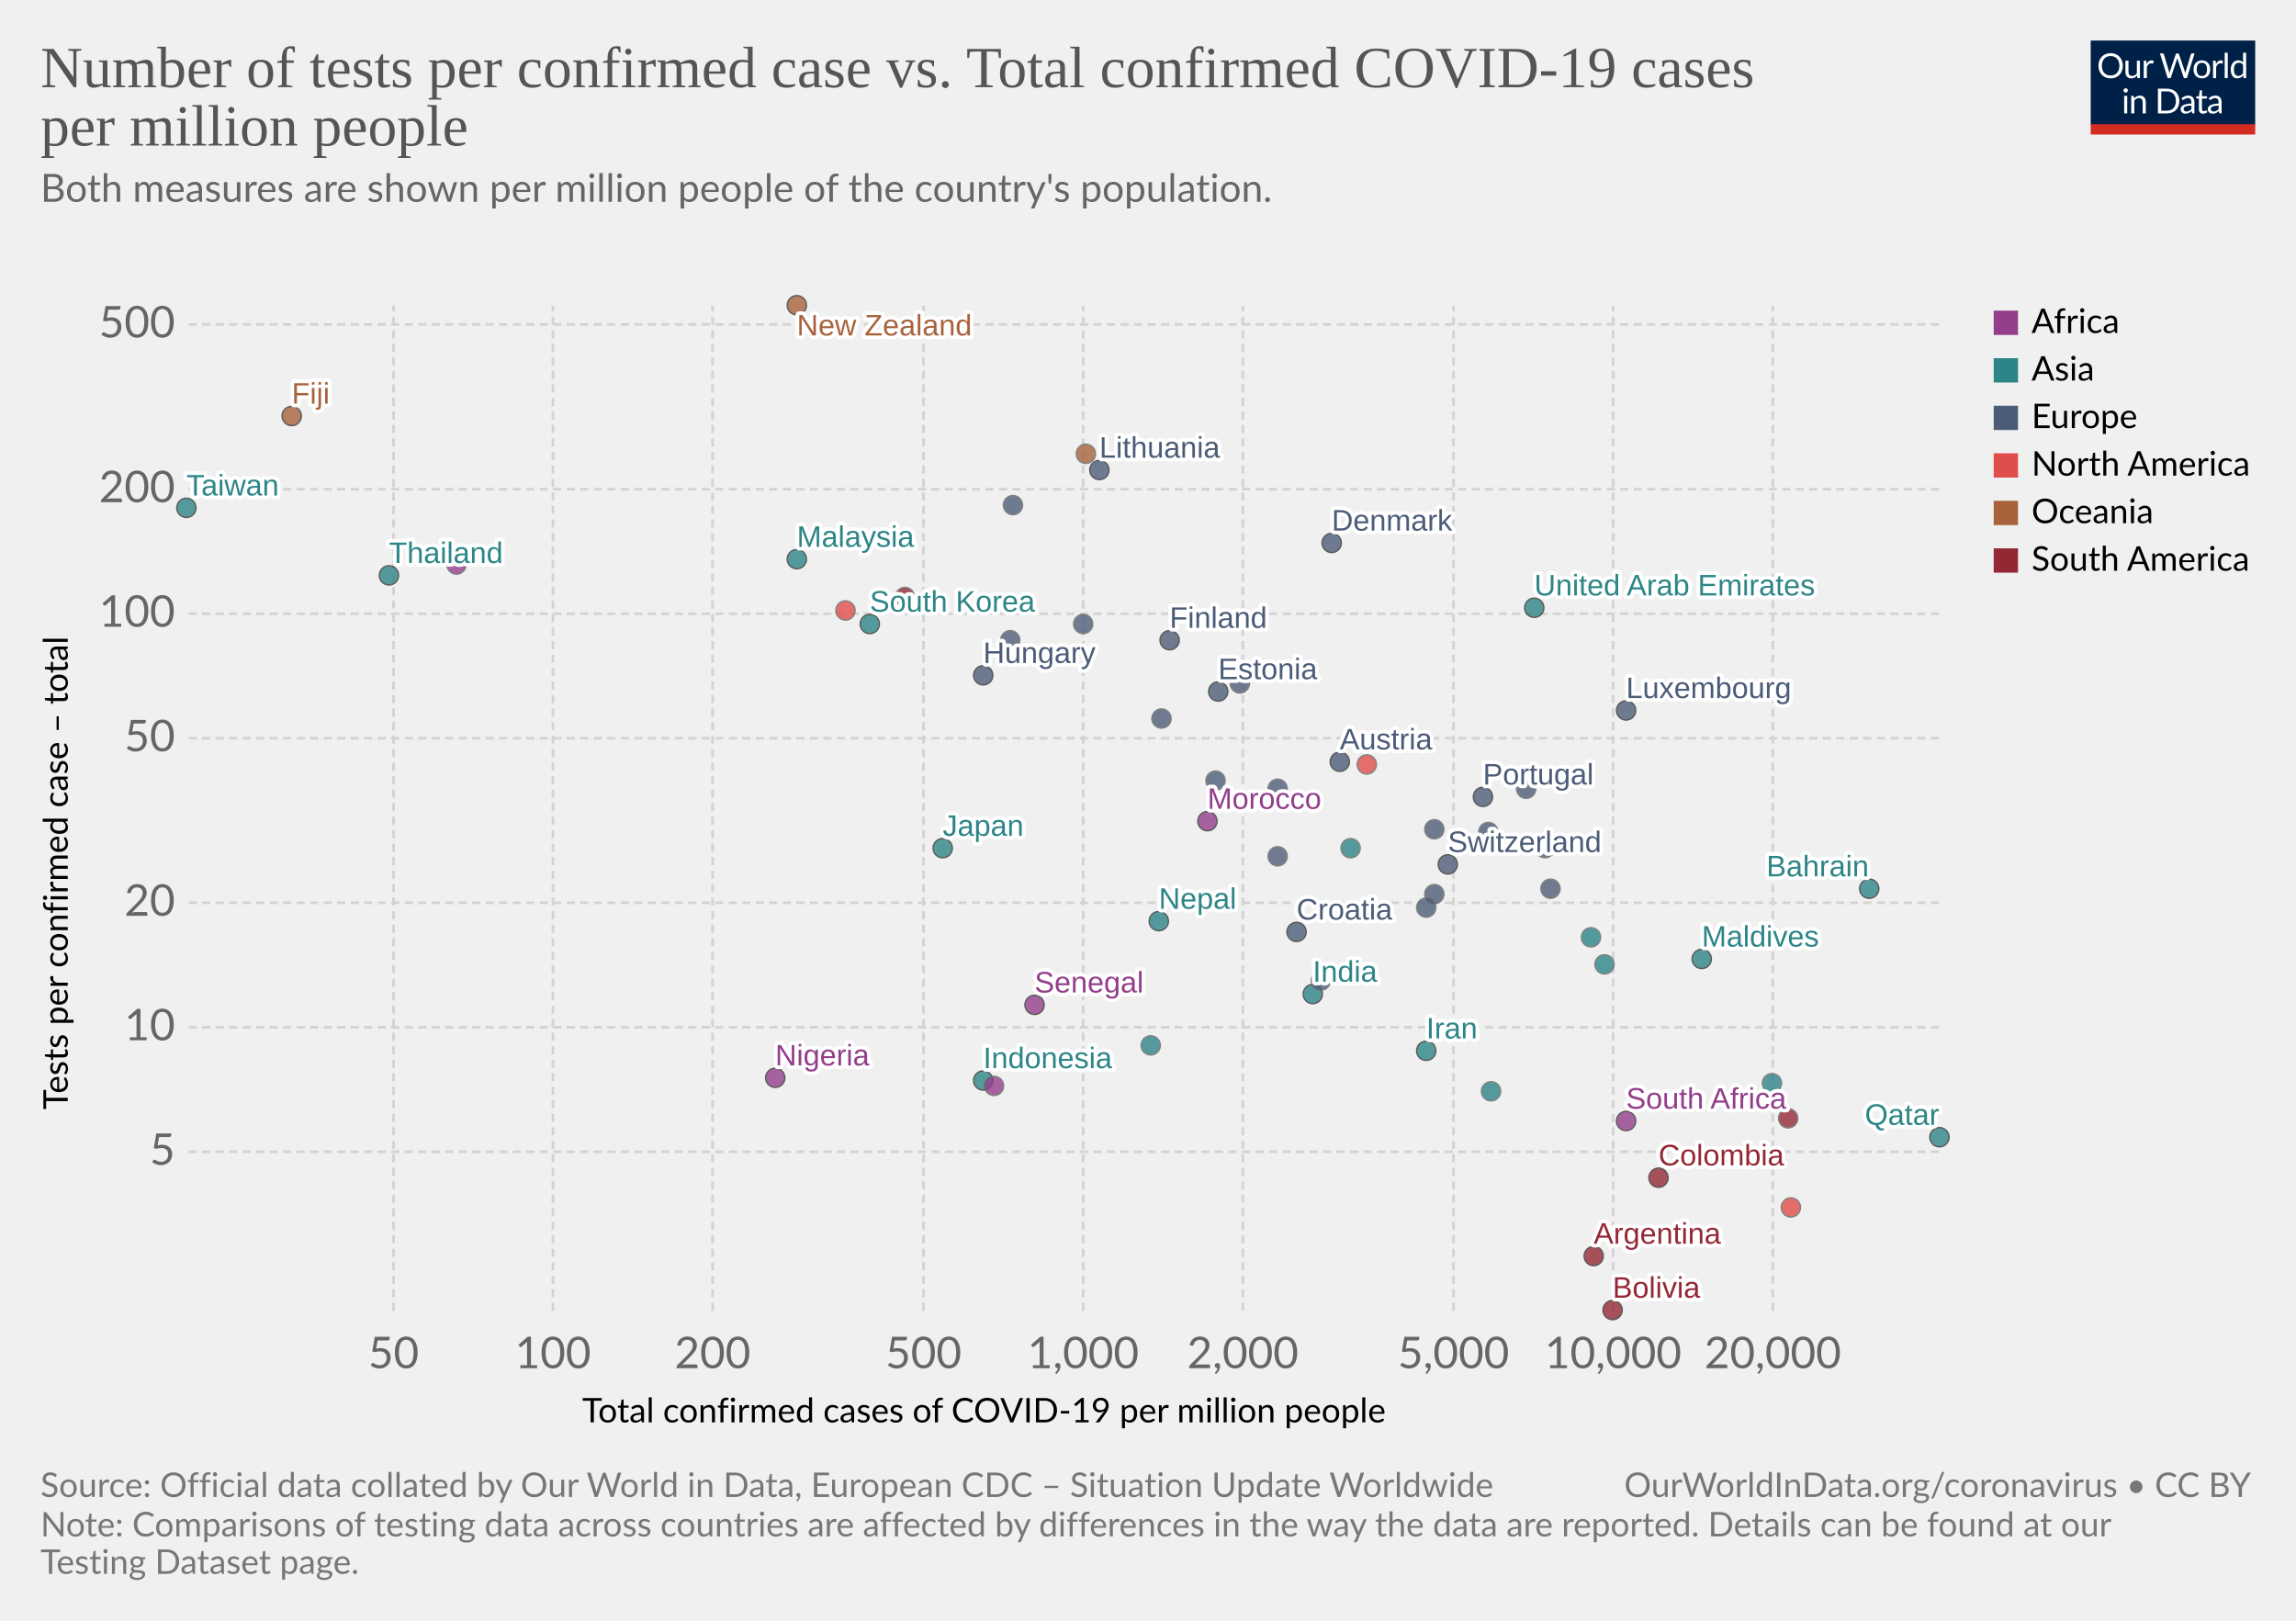
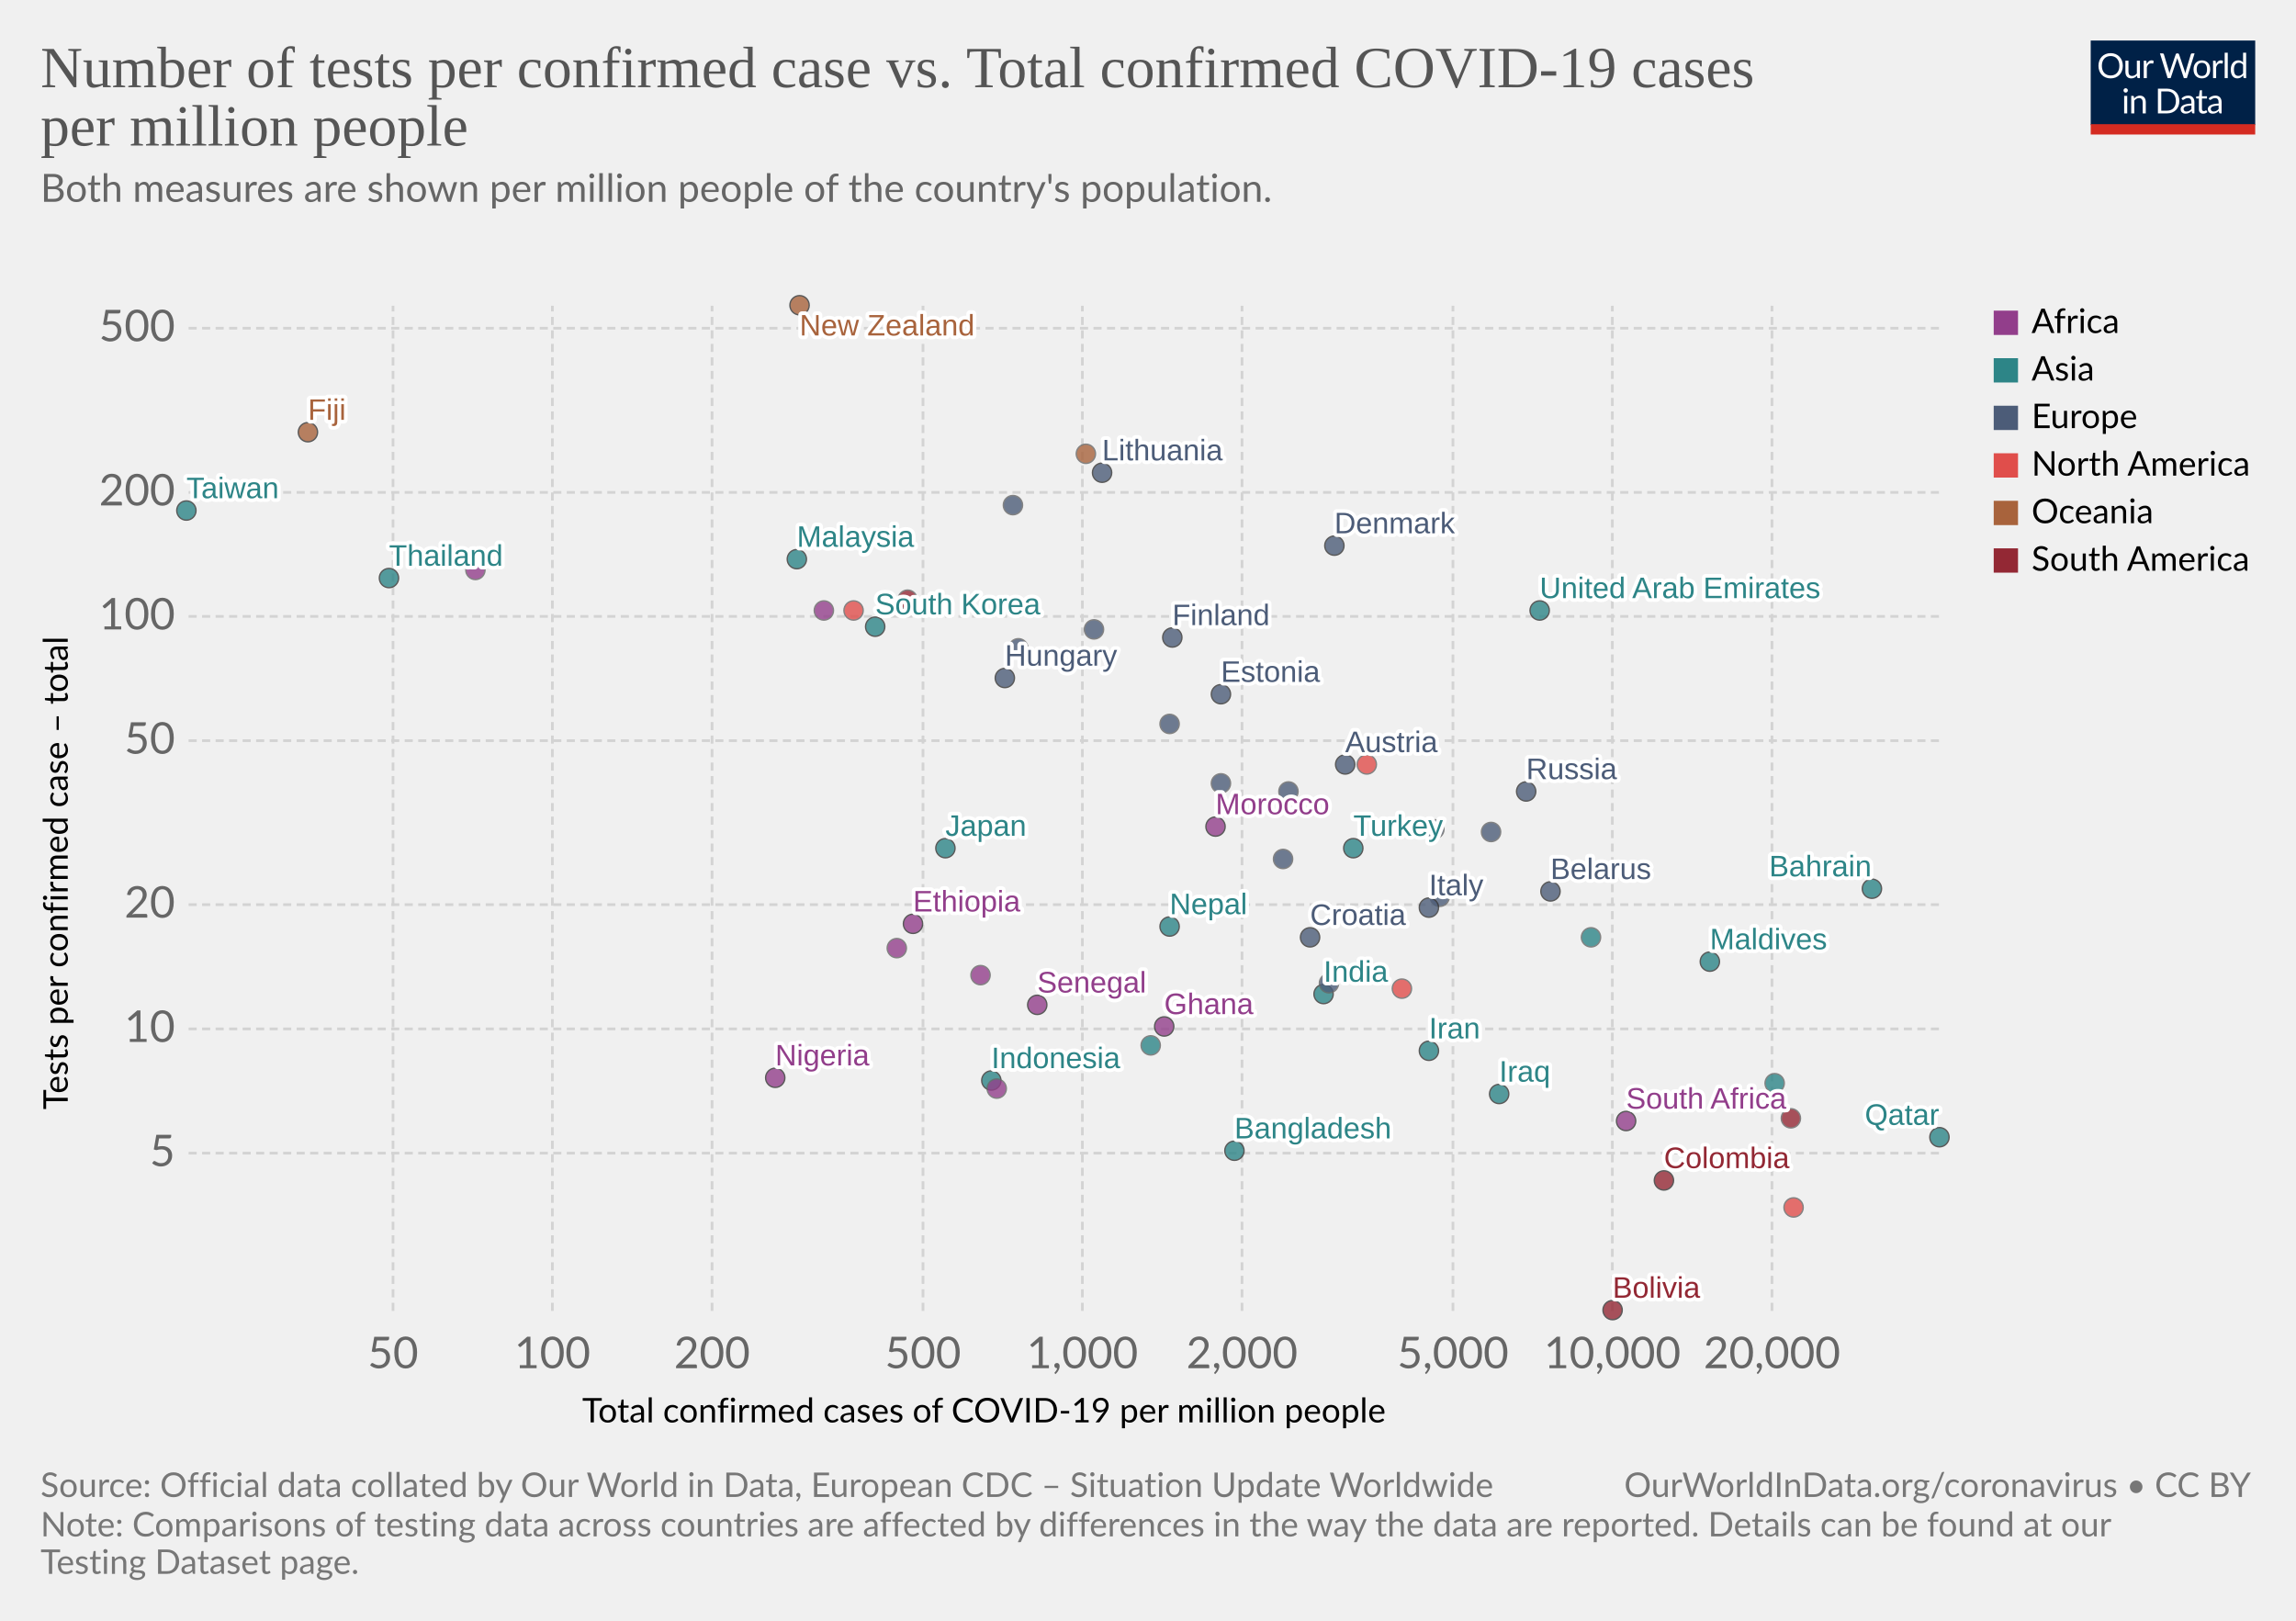
<svg xmlns="http://www.w3.org/2000/svg" version="1.1" style="background-color:#fff;-webkit-font-smoothing:antialiased" width="850" height="600" viewBox="0 0 850 600" font-family="Lato,'Helvetica Neue',Helvetica,Arial,sans-serif" font-size="18" text-rendering="optimizeLegibility">
  <g class="HeaderView">
    <g transform="matrix(.29 0 0 .29 774 15)">
      <svg width="210" height="120" viewBox="0 0 210 120" fill="none">
        <g clip-path="url(#clip0)">
          <path d="M0 0h210v107.89H0V0z" fill="#002147" />
          <path d="M40.98 32.25c0 2.36-.38 4.53-1.12 6.51a14.26 14.26 0 01-8.1 8.4c-1.9.78-4.02 1.17-6.34 1.17a16.6 16.6 0 01-6.33-1.17 14.31 14.31 0 01-8.08-8.4 18.29 18.29 0 01-1.12-6.51c0-2.36.38-4.53 1.12-6.5a14.32 14.32 0 018.07-8.44c1.92-.8 4.03-1.19 6.34-1.19 2.32 0 4.43.4 6.34 1.19 1.92.8 3.56 1.9 4.93 3.34a14.87 14.87 0 013.17 5.1 18.1 18.1 0 011.12 6.5zm-4.38 0c0-1.94-.26-3.68-.8-5.22a10.91 10.91 0 00-2.24-3.89 9.68 9.68 0 00-3.52-2.46 11.95 11.95 0 00-4.62-.86c-1.68 0-3.21.28-4.6.86a9.88 9.88 0 00-3.54 2.46 10.91 10.91 0 00-2.24 3.9c-.53 1.53-.8 3.27-.8 5.2 0 1.94.27 3.68.8 5.22a11.17 11.17 0 002.24 3.9 10.01 10.01 0 003.55 2.44c1.38.56 2.9.83 4.6.83 1.7 0 3.24-.27 4.61-.83a9.8 9.8 0 003.52-2.44 11.17 11.17 0 002.25-3.9c.53-1.54.8-3.28.8-5.21zm26.22-6.54V48H60.5c-.56 0-.9-.27-1.05-.81l-.31-2.4a12.45 12.45 0 01-3.26 2.6c-1.2.64-2.58.96-4.13.96-1.22 0-2.3-.2-3.24-.6a6.52 6.52 0 01-2.33-1.7 7.37 7.37 0 01-1.43-2.67c-.3-1.04-.46-2.2-.46-3.45V25.7h3.91v14.22c0 1.68.38 2.99 1.15 3.91.77.93 1.96 1.39 3.54 1.39 1.16 0 2.24-.27 3.23-.82a10.42 10.42 0 002.8-2.28V25.7h3.91zm8.61 4.47a9.94 9.94 0 012.6-3.56 5.64 5.64 0 013.76-1.3c.47 0 .92.05 1.34.15.44.1.83.27 1.17.49l-.3 2.92c-.09.37-.3.55-.66.55-.2 0-.5-.04-.9-.13a6.21 6.21 0 00-3.24.18c-.54.2-1.03.5-1.47.92-.42.4-.81.9-1.17 1.5-.33.58-.64 1.26-.92 2.02V48H67.7V25.71h2.25c.42 0 .72.08.88.25.16.16.27.44.33.83l.26 3.39zm61.16-13.7L122.75 48h-3.82l-7.99-24.05a21.95 21.95 0 01-.42-1.58 38.36 38.36 0 01-.44 1.58L102.05 48h-3.83L88.4 16.47h3.54c.38 0 .7.1.95.29.26.2.43.43.5.73l6.52 21.9c.1.4.2.83.28 1.28.1.46.2.94.29 1.46l.3-1.46c.12-.47.25-.9.38-1.27l7.41-21.91c.1-.25.26-.48.51-.69.27-.22.58-.33.95-.33h1.23c.38 0 .69.1.92.29.24.2.41.43.53.73l7.4 21.9a28.4 28.4 0 01.68 2.62 29.52 29.52 0 01.52-2.61l6.54-21.91c.07-.27.23-.5.48-.7.27-.21.58-.32.95-.32h3.32zm9.35 8.88c1.63 0 3.1.27 4.4.82a9.43 9.43 0 015.46 5.94c.5 1.4.74 2.98.74 4.73 0 1.76-.25 3.34-.74 4.75a9.43 9.43 0 01-5.46 5.92c-1.3.52-2.77.79-4.4.79-1.64 0-3.12-.27-4.44-.8a9.42 9.42 0 01-3.35-2.3c-.92-1-1.63-2.2-2.13-3.61-.49-1.41-.73-3-.73-4.75s.24-3.33.73-4.73c.5-1.43 1.2-2.64 2.13-3.63a9.4 9.4 0 013.35-2.31c1.32-.55 2.8-.82 4.44-.82zm0 19.89c2.2 0 3.84-.73 4.93-2.2 1.08-1.48 1.63-3.54 1.63-6.18 0-2.66-.55-4.72-1.63-6.2-1.09-1.49-2.73-2.23-4.93-2.23-1.12 0-2.09.2-2.93.57a5.7 5.7 0 00-2.06 1.65 7.5 7.5 0 00-1.24 2.67c-.26 1.04-.4 2.22-.4 3.54 0 2.64.55 4.7 1.64 6.18 1.1 1.47 2.76 2.2 4.99 2.2zm17.97-15.07a9.94 9.94 0 012.6-3.56 5.64 5.64 0 013.76-1.3c.47 0 .91.05 1.34.15.44.1.83.27 1.16.49l-.28 2.92c-.09.37-.31.55-.66.55-.2 0-.5-.04-.9-.13a6.2 6.2 0 00-3.24.18c-.54.2-1.03.5-1.47.92-.43.4-.82.9-1.17 1.5a13.1 13.1 0 00-.92 2.02V48h-3.94V25.71h2.24c.43 0 .72.08.88.25.17.16.28.44.33.83l.27 3.39zm15.04-14.59V48h-3.92V15.6h3.92zm19.55 15.43a6.22 6.22 0 00-2.38-2.05 6.7 6.7 0 00-2.86-.6c-2.07 0-3.66.75-4.77 2.23-1.12 1.48-1.68 3.6-1.68 6.33 0 1.46.13 2.7.38 3.74a7.29 7.29 0 001.1 2.56 4.35 4.35 0 001.78 1.45c.7.3 1.5.46 2.4.46 1.29 0 2.41-.3 3.36-.88a9.6 9.6 0 002.67-2.49V31.02zm3.91-15.43V48h-2.33c-.56 0-.9-.27-1.06-.81l-.35-2.71a12.13 12.13 0 01-3.25 2.77 8.28 8.28 0 01-4.23 1.06 7.31 7.31 0 01-6.14-2.9c-.73-.96-1.3-2.15-1.69-3.57a18.35 18.35 0 01.07-9.48 11.29 11.29 0 011.89-3.7 8.7 8.7 0 017.06-3.34 7.96 7.96 0 016.12 2.62V15.59h3.91zM46.61 70.71V93H42.7V70.71h3.91zm.84-7c0 .39-.08.75-.24 1.09a2.81 2.81 0 01-1.52 1.47 2.67 2.67 0 01-2.16 0 2.9 2.9 0 01-1.45-1.47 2.67 2.67 0 010-2.16c.15-.35.35-.65.6-.9.25-.27.53-.47.85-.62a2.67 2.67 0 012.16 0c.35.15.65.35.9.62.27.25.47.55.62.9.16.34.24.7.24 1.08zm7.97 10.24c.49-.54 1-1.04 1.54-1.48a9.85 9.85 0 013.66-1.84 8.96 8.96 0 015.43.35c.94.4 1.72.97 2.33 1.71a7.36 7.36 0 011.43 2.67c.32 1.04.49 2.19.49 3.45V93h-3.94V78.81c0-1.69-.4-3-1.17-3.92-.76-.93-1.93-1.4-3.5-1.4a6.6 6.6 0 00-3.25.83c-1 .56-1.92 1.31-2.77 2.27V93h-3.94V70.71h2.35c.56 0 .9.28 1.04.82l.3 2.42zm57.7 3.3c0 2.36-.37 4.5-1.11 6.44a14.3 14.3 0 01-3.17 4.98 14.1 14.1 0 01-4.93 3.2c-1.9.76-4.02 1.13-6.33 1.13H85.8V61.47h11.77c2.31 0 4.42.39 6.33 1.15a13.8 13.8 0 018.1 8.18 17.75 17.75 0 011.12 6.45zm-4.37 0c0-1.94-.26-3.67-.8-5.2a10.94 10.94 0 00-2.23-3.87 9.57 9.57 0 00-3.53-2.42 12.23 12.23 0 00-4.61-.83h-7.5v24.62h7.5c1.7 0 3.24-.28 4.61-.84a9.7 9.7 0 003.53-2.4 10.94 10.94 0 002.24-3.87c.53-1.53.8-3.26.8-5.2zm19.8 5.72c-1.8.06-3.34.2-4.62.44-1.26.22-2.3.51-3.1.88-.8.36-1.37.8-1.74 1.3-.35.5-.53 1.05-.53 1.67 0 .58.1 1.1.3 1.52a3 3 0 00.76 1.05c.34.27.73.46 1.17.6.45.11.94.17 1.45.17a7.28 7.28 0 003.5-.81 11.95 11.95 0 002.82-2.2v-4.62zm-12.65-9.11a12.73 12.73 0 013.98-2.66c1.43-.59 3-.88 4.73-.88 1.25 0 2.36.2 3.33.61a6.81 6.81 0 013.94 4.38c.33 1.04.5 2.19.5 3.43V93h-1.74a1.8 1.8 0 01-.88-.18c-.2-.13-.36-.38-.48-.74l-.44-2.12c-.59.55-1.16 1.03-1.72 1.46a9.48 9.48 0 01-3.74 1.7c-.69.15-1.46.23-2.3.23-.87 0-1.69-.12-2.45-.35a5.34 5.34 0 01-3.34-2.93 6.64 6.64 0 01-.49-2.64c0-.88.25-1.72.73-2.53a6.33 6.33 0 012.35-2.17c1.09-.63 2.5-1.15 4.25-1.54 1.75-.41 3.89-.65 6.42-.7v-1.75c0-1.73-.37-3.03-1.12-3.91-.75-.9-1.84-1.34-3.28-1.34-.97 0-1.78.12-2.44.37-.64.23-1.2.5-1.7.81l-1.23.82c-.33.23-.67.35-1 .35-.27 0-.5-.07-.69-.2a2.1 2.1 0 01-.48-.53l-.7-1.25zm27.67 19.5c-1.76 0-3.12-.5-4.07-1.48-.94-.98-1.41-2.4-1.41-4.25V74h-2.68a.9.9 0 01-.6-.2c-.16-.14-.24-.36-.24-.66v-1.56l3.65-.46.9-6.89a.9.9 0 01.29-.52.88.88 0 01.62-.22H142v7.67h6.44V74H142v13.38c0 .94.22 1.63.68 2.09.45.45 1.04.68 1.76.68a3.21 3.21 0 001.85-.53l.55-.35c.16-.12.3-.18.41-.18.2 0 .4.13.55.38l1.15 1.87a7.45 7.45 0 01-2.44 1.5c-.96.35-1.94.52-2.95.52zm19.68-10.4c-1.8.07-3.34.21-4.62.45-1.26.22-2.3.51-3.1.88-.8.36-1.37.8-1.74 1.3-.35.5-.53 1.05-.53 1.67 0 .58.1 1.1.3 1.52.18.42.44.77.76 1.05.34.27.73.46 1.17.6.45.11.94.17 1.45.17a7.3 7.3 0 003.5-.81 12.04 12.04 0 002.82-2.2v-4.62zm-12.65-9.1a12.72 12.72 0 013.99-2.66c1.42-.59 3-.88 4.72-.88 1.25 0 2.36.2 3.33.61a6.81 6.81 0 013.94 4.38c.33 1.04.5 2.19.5 3.43V93h-1.74a1.8 1.8 0 01-.88-.18c-.2-.13-.36-.38-.48-.74l-.44-2.12c-.59.55-1.16 1.03-1.72 1.46a9.48 9.48 0 01-3.74 1.7c-.69.15-1.46.23-2.3.23-.87 0-1.69-.12-2.45-.35a5.33 5.33 0 01-3.34-2.93 6.62 6.62 0 01-.49-2.64c0-.88.25-1.72.73-2.53a6.33 6.33 0 012.35-2.17c1.09-.63 2.5-1.15 4.25-1.54a31.2 31.2 0 016.42-.7v-1.75c0-1.73-.37-3.03-1.12-3.91-.75-.9-1.84-1.34-3.28-1.34-.97 0-1.78.12-2.44.37-.64.23-1.2.5-1.7.81-.46.3-.87.57-1.22.82-.34.23-.68.35-1.02.35-.26 0-.49-.07-.68-.2a1.88 1.88 0 01-.48-.53l-.7-1.25z" fill="#fff" />
          <path fill="#D42B21" d="M0 106.79h210V120H0z" />
        </g>
        <defs>
          <clipPath id="clip0">
            <path fill="#fff" d="M0 0h210v120H0z" />
          </clipPath>
        </defs>
      </svg>
    </g>
    <a href="https://ourworldindata.org/grapher/number-of-tests-per-confirmed-case-vs-total-confirmed-cases-of-covid-19-per-million-people?year=latest" target="_blank" font-family="&quot;Playfair Display&quot;,Georgia,&quot;Times New Roman&quot;,serif">
      <text font-size="21.6" x="15" y="32.3" fill="#555">
        <tspan x="15" y="32.28">Number of tests per confirmed case vs. Total confirmed COVID-19 cases</tspan>
        <tspan x="15" y="53.88">per million people</tspan>
      </text>
    </a>
    <text font-size="14.4" x="15" y="74.7" fill="#666">
      <tspan x="15" y="74.72">Both measures are shown per million people of the country's population.</tspan>
      <tspan x="15" y="92" />
    </text>
  </g>
  <g class="ScatterPlot">
    <g class="DualAxisView">
      <g class="HorizontalAxis">
        <text font-size="12.6" x="215.5" y="526.6">
          <tspan x="215.53" y="526.58">Total confirmed cases of COVID-19 per million people</tspan>
        </text>
-         <text x="145.7" y="506.5" fill="#666" text-anchor="middle" font-size="16.2">50</text>
-         <text x="204.7" y="506.5" fill="#666" text-anchor="middle" font-size="16.2">100</text>
-         <text x="263.8" y="506.5" fill="#666" text-anchor="middle" font-size="16.2">200</text>
-         <text x="341.9" y="506.5" fill="#666" text-anchor="middle" font-size="16.2">500</text>
-         <text x="401" y="506.5" fill="#666" text-anchor="middle" font-size="16.2">1,000</text>
-         <text x="460.1" y="506.5" fill="#666" text-anchor="middle" font-size="16.2">2,000</text>
-         <text x="538.1" y="506.5" fill="#666" text-anchor="middle" font-size="16.2">5,000</text>
-         <text x="597.2" y="506.5" fill="#666" text-anchor="middle" font-size="16.2">10,000</text>
-         <text x="656.3" y="506.5" fill="#666" text-anchor="middle" font-size="16.2">20,000</text>
+         <text x="145.5" y="506.5" fill="#666" text-anchor="middle" font-size="16.2">50</text>
+         <text x="204.5" y="506.5" fill="#666" text-anchor="middle" font-size="16.2">100</text>
+         <text x="263.6" y="506.5" fill="#666" text-anchor="middle" font-size="16.2">200</text>
+         <text x="341.7" y="506.5" fill="#666" text-anchor="middle" font-size="16.2">500</text>
+         <text x="400.7" y="506.5" fill="#666" text-anchor="middle" font-size="16.2">1,000</text>
+         <text x="459.8" y="506.5" fill="#666" text-anchor="middle" font-size="16.2">2,000</text>
+         <text x="537.9" y="506.5" fill="#666" text-anchor="middle" font-size="16.2">5,000</text>
+         <text x="596.9" y="506.5" fill="#666" text-anchor="middle" font-size="16.2">10,000</text>
+         <text x="656" y="506.5" fill="#666" text-anchor="middle" font-size="16.2">20,000</text>
      </g>
      <g class="VerticalAxis">
        <text font-size="12.6" x="-410.7" y="25.1" transform="rotate(-90)">
          <tspan x="-410.74" y="25.08">Tests per confirmed case – total</tspan>
        </text>
-         <text x="64.82" y="426.4" fill="#666" dominant-baseline="middle" text-anchor="end" font-size="16.2">5</text>
-         <text x="64.82" y="380.3" fill="#666" dominant-baseline="middle" text-anchor="end" font-size="16.2">10</text>
-         <text x="64.82" y="334.2" fill="#666" dominant-baseline="middle" text-anchor="end" font-size="16.2">20</text>
-         <text x="64.82" y="273.3" fill="#666" dominant-baseline="middle" text-anchor="end" font-size="16.2">50</text>
-         <text x="64.82" y="227.2" fill="#666" dominant-baseline="middle" text-anchor="end" font-size="16.2">100</text>
-         <text x="64.82" y="181.1" fill="#666" dominant-baseline="middle" text-anchor="end" font-size="16.2">200</text>
-         <text x="64.82" y="120.1" fill="#666" dominant-baseline="middle" text-anchor="end" font-size="16.2">500</text>
+         <text x="64.82" y="426.9" fill="#666" dominant-baseline="middle" text-anchor="end" font-size="16.2">5</text>
+         <text x="64.82" y="380.9" fill="#666" dominant-baseline="middle" text-anchor="end" font-size="16.2">10</text>
+         <text x="64.82" y="334.9" fill="#666" dominant-baseline="middle" text-anchor="end" font-size="16.2">20</text>
+         <text x="64.82" y="274.2" fill="#666" dominant-baseline="middle" text-anchor="end" font-size="16.2">50</text>
+         <text x="64.82" y="228.2" fill="#666" dominant-baseline="middle" text-anchor="end" font-size="16.2">100</text>
+         <text x="64.82" y="182.3" fill="#666" dominant-baseline="middle" text-anchor="end" font-size="16.2">200</text>
+         <text x="64.82" y="121.5" fill="#666" dominant-baseline="middle" text-anchor="end" font-size="16.2">500</text>
      </g>
      <g class="AxisGridLines horizontalLines" stroke="#d3d3d3" stroke-dasharray="3,2">
-         <path d="M69.82 426.4h648.27M69.82 380.3h648.27M69.82 334.2h648.27M69.82 273.3h648.27M69.82 227.2h648.27M69.82 181.1h648.27M69.82 120.1h648.27" />
+         <path d="M69.82 426.9h648.27M69.82 380.9h648.27M69.82 334.9h648.27M69.82 274.2h648.27M69.82 228.2h648.27M69.82 182.3h648.27M69.82 121.5h648.27" />
      </g>
      <g class="AxisGridLines verticalLines" stroke="#d3d3d3" stroke-dasharray="3,2">
-         <path d="M145.7 485.3V113.2M204.7 485.3V113.2M263.8 485.3V113.2M341.9 485.3V113.2M401 485.3V113.2M460.1 485.3V113.2M538.1 485.3V113.2M597.2 485.3V113.2M656.3 485.3V113.2" />
+         <path d="M145.5 485.3V113.2M204.5 485.3V113.2M263.6 485.3V113.2M341.7 485.3V113.2M400.7 485.3V113.2M459.8 485.3V113.2M537.9 485.3V113.2M596.9 485.3V113.2M656 485.3V113.2" />
      </g>
    </g>
    <g class="PointsWithLabels clickable" clip-path="url(#a)" font-family="Arial, sans-serif">
      <path fill="rgba(255,255,255,0)" d="M69.82 113.2H718.1v372.1H69.82z" />
      <defs>
        <clipPath id="a">
          <path d="M59.82 103.2H728.1v392.1H59.82z" />
        </clipPath>
      </defs>
      <g class="key-South-Korea_0">
-         <circle cx="322" cy="231" r="3.57" fill="#2D8587" opacity=".8" stroke="#333" stroke-width=".5" />
+         <circle cx="324" cy="232" r="3.57" fill="#2D8587" opacity=".8" stroke="#333" stroke-width=".5" />
      </g>
      <g class="key-Taiwan_0">
-         <circle cx="69" cy="188" r="3.57" fill="#2D8587" opacity=".8" stroke="#333" stroke-width=".5" />
+         <circle cx="69" cy="189" r="3.57" fill="#2D8587" opacity=".8" stroke="#333" stroke-width=".5" />
      </g>
      <g class="key-Nepal_0">
-         <circle cx="429" cy="341" r="3.57" fill="#2D8587" opacity=".8" stroke="#333" stroke-width=".5" />
+         <circle cx="433" cy="343" r="3.57" fill="#2D8587" opacity=".8" stroke="#333" stroke-width=".5" />
      </g>
      <g class="key-United-Arab-Emirates_0">
-         <circle cx="568" cy="225" r="3.57" fill="#2D8587" opacity=".8" stroke="#333" stroke-width=".5" />
+         <circle cx="570" cy="226" r="3.57" fill="#2D8587" opacity=".8" stroke="#333" stroke-width=".5" />
      </g>
      <g class="key-Finland_0">
-         <circle cx="433" cy="237" r="3.57" fill="#4C5C78" opacity=".8" stroke="#333" stroke-width=".5" />
+         <circle cx="434" cy="236" r="3.57" fill="#4C5C78" opacity=".8" stroke="#333" stroke-width=".5" />
      </g>
      <g class="key-Malaysia_0">
        <circle cx="295" cy="207" r="3.57" fill="#2D8587" opacity=".8" stroke="#333" stroke-width=".5" />
      </g>
      <g class="key-Japan_0">
-         <circle cx="349" cy="314" r="3.57" fill="#2D8587" opacity=".8" stroke="#333" stroke-width=".5" />
-       </g>
-       <g class="key-Switzerland_0">
-         <circle cx="536" cy="320" r="3.57" fill="#4C5C78" opacity=".8" stroke="#333" stroke-width=".5" />
+         <circle cx="350" cy="314" r="3.57" fill="#2D8587" opacity=".8" stroke="#333" stroke-width=".5" />
      </g>
      <g class="key-Austria_0">
-         <circle cx="496" cy="282" r="3.57" fill="#4C5C78" opacity=".8" stroke="#333" stroke-width=".5" />
+         <circle cx="498" cy="283" r="3.57" fill="#4C5C78" opacity=".8" stroke="#333" stroke-width=".5" />
      </g>
      <g class="key-Denmark_0">
-         <circle cx="493" cy="201" r="3.57" fill="#4C5C78" opacity=".8" stroke="#333" stroke-width=".5" />
-       </g>
-       <g class="key-Norway_0">
-         <circle cx="459" cy="253" r="3.57" fill="#4C5C78" opacity=".8" stroke="#666" stroke-width=".5" />
+         <circle cx="494" cy="202" r="3.57" fill="#4C5C78" opacity=".8" stroke="#333" stroke-width=".5" />
      </g>
      <g class="key-Estonia_0">
-         <circle cx="451" cy="256" r="3.57" fill="#4C5C78" opacity=".8" stroke="#333" stroke-width=".5" />
+         <circle cx="452" cy="257" r="3.57" fill="#4C5C78" opacity=".8" stroke="#333" stroke-width=".5" />
      </g>
      <g class="key-Lithuania_0">
-         <circle cx="407" cy="174" r="3.57" fill="#4C5C78" opacity=".8" stroke="#333" stroke-width=".5" />
-       </g>
-       <g class="key-Belgium_0">
-         <circle cx="572" cy="314" r="3.57" fill="#4C5C78" opacity=".8" stroke="#666" stroke-width=".5" />
+         <circle cx="408" cy="175" r="3.57" fill="#4C5C78" opacity=".8" stroke="#333" stroke-width=".5" />
      </g>
      <g class="key-Czech-Republic_0">
-         <circle cx="473" cy="292" r="3.57" fill="#4C5C78" opacity=".8" stroke="#666" stroke-width=".5" />
-       </g>
-       <g class="key-Luxembourg_0">
-         <circle cx="602" cy="263" r="3.57" fill="#4C5C78" opacity=".8" stroke="#333" stroke-width=".5" />
+         <circle cx="477" cy="293" r="3.57" fill="#4C5C78" opacity=".8" stroke="#666" stroke-width=".5" />
      </g>
      <g class="key-Morocco_0">
-         <circle cx="447" cy="304" r="3.57" fill="#923E8B" opacity=".8" stroke="#333" stroke-width=".5" />
-       </g>
-       <g class="key-Portugal_0">
-         <circle cx="549" cy="295" r="3.57" fill="#4C5C78" opacity=".8" stroke="#333" stroke-width=".5" />
+         <circle cx="450" cy="306" r="3.57" fill="#923E8B" opacity=".8" stroke="#333" stroke-width=".5" />
      </g>
      <g class="key-Croatia_0">
-         <circle cx="480" cy="345" r="3.57" fill="#4C5C78" opacity=".8" stroke="#333" stroke-width=".5" />
+         <circle cx="485" cy="347" r="3.57" fill="#4C5C78" opacity=".8" stroke="#333" stroke-width=".5" />
      </g>
      <g class="key-Latvia_0">
        <circle cx="375" cy="187" r="3.57" fill="#4C5C78" opacity=".8" stroke="#666" stroke-width=".5" />
      </g>
      <g class="key-Senegal_0">
-         <circle cx="383" cy="372" r="3.57" fill="#923E8B" opacity=".8" stroke="#333" stroke-width=".5" />
+         <circle cx="384" cy="372" r="3.57" fill="#923E8B" opacity=".8" stroke="#333" stroke-width=".5" />
      </g>
      <g class="key-Thailand_0">
-         <circle cx="144" cy="213" r="3.57" fill="#2D8587" opacity=".8" stroke="#333" stroke-width=".5" />
+         <circle cx="144" cy="214" r="3.57" fill="#2D8587" opacity=".8" stroke="#333" stroke-width=".5" />
      </g>
      <g class="key-Belarus_0">
-         <circle cx="574" cy="329" r="3.57" fill="#4C5C78" opacity=".8" stroke="#666" stroke-width=".5" />
+         <circle cx="574" cy="330" r="3.57" fill="#4C5C78" opacity=".8" stroke="#333" stroke-width=".5" />
      </g>
      <g class="key-Greece_0">
-         <circle cx="401" cy="231" r="3.57" fill="#4C5C78" opacity=".8" stroke="#666" stroke-width=".5" />
-       </g>
-       <g class="key-Argentina_0">
-         <circle cx="590" cy="465" r="3.57" fill="#932834" opacity=".8" stroke="#333" stroke-width=".5" />
+         <circle cx="405" cy="233" r="3.57" fill="#4C5C78" opacity=".8" stroke="#666" stroke-width=".5" />
      </g>
      <g class="key-Russia_0">
-         <circle cx="565" cy="292" r="3.57" fill="#4C5C78" opacity=".8" stroke="#666" stroke-width=".5" />
+         <circle cx="565" cy="293" r="3.57" fill="#4C5C78" opacity=".8" stroke="#333" stroke-width=".5" />
      </g>
      <g class="key-Bahrain_0">
-         <circle cx="692" cy="329" r="3.57" fill="#2D8587" opacity=".8" stroke="#333" stroke-width=".5" />
+         <circle cx="693" cy="329" r="3.57" fill="#2D8587" opacity=".8" stroke="#333" stroke-width=".5" />
      </g>
      <g class="key-South-Africa_0">
        <circle cx="602" cy="415" r="3.57" fill="#923E8B" opacity=".8" stroke="#333" stroke-width=".5" />
      </g>
      <g class="key-Hungary_0">
-         <circle cx="364" cy="250" r="3.57" fill="#4C5C78" opacity=".8" stroke="#333" stroke-width=".5" />
+         <circle cx="372" cy="251" r="3.57" fill="#4C5C78" opacity=".8" stroke="#333" stroke-width=".5" />
      </g>
      <g class="key-Serbia_0">
        <circle cx="531" cy="307" r="3.57" fill="#4C5C78" opacity=".8" stroke="#666" stroke-width=".5" />
      </g>
      <g class="key-Colombia_0">
-         <circle cx="614" cy="436" r="3.57" fill="#932834" opacity=".8" stroke="#333" stroke-width=".5" />
+         <circle cx="616" cy="437" r="3.57" fill="#932834" opacity=".8" stroke="#333" stroke-width=".5" />
+       </g>
+       <g class="key-Bangladesh_0">
+         <circle cx="457" cy="426" r="3.57" fill="#2D8587" opacity=".8" stroke="#333" stroke-width=".5" />
      </g>
      <g class="key-New-Zealand_0">
-         <circle cx="295" cy="113" r="3.57" fill="#A8633C" opacity=".8" stroke="#333" stroke-width=".5" />
+         <circle cx="296" cy="113" r="3.57" fill="#A8633C" opacity=".8" stroke="#333" stroke-width=".5" />
      </g>
      <g class="key-Panama_0">
-         <circle cx="663" cy="447" r="3.57" fill="#E04E4B" opacity=".8" stroke="#666" stroke-width=".5" />
+         <circle cx="664" cy="447" r="3.57" fill="#E04E4B" opacity=".8" stroke="#666" stroke-width=".5" />
      </g>
      <g class="key-Pakistan_0">
        <circle cx="426" cy="387" r="3.57" fill="#2D8587" opacity=".8" stroke="#666" stroke-width=".5" />
      </g>
      <g class="key-Slovenia_0">
-         <circle cx="430" cy="266" r="3.57" fill="#4C5C78" opacity=".8" stroke="#666" stroke-width=".5" />
+         <circle cx="433" cy="268" r="3.57" fill="#4C5C78" opacity=".8" stroke="#666" stroke-width=".5" />
      </g>
      <g class="key-Romania_0">
-         <circle cx="531" cy="331" r="3.57" fill="#4C5C78" opacity=".8" stroke="#666" stroke-width=".5" />
+         <circle cx="533" cy="332" r="3.57" fill="#4C5C78" opacity=".8" stroke="#666" stroke-width=".5" />
      </g>
      <g class="key-India_0">
-         <circle cx="486" cy="368" r="3.57" fill="#2D8587" opacity=".8" stroke="#333" stroke-width=".5" />
+         <circle cx="490" cy="368" r="3.57" fill="#2D8587" opacity=".8" stroke="#333" stroke-width=".5" />
      </g>
      <g class="key-Bolivia_0">
        <circle cx="597" cy="485" r="3.57" fill="#932834" opacity=".8" stroke="#333" stroke-width=".5" />
      </g>
      <g class="key-Qatar_0">
        <circle cx="718" cy="421" r="3.57" fill="#2D8587" opacity=".8" stroke="#333" stroke-width=".5" />
      </g>
      <g class="key-Slovakia_0">
-         <circle cx="374" cy="237" r="3.57" fill="#4C5C78" opacity=".8" stroke="#666" stroke-width=".5" />
+         <circle cx="377" cy="240" r="3.57" fill="#4C5C78" opacity=".8" stroke="#666" stroke-width=".5" />
      </g>
      <g class="key-Maldives_0">
-         <circle cx="630" cy="355" r="3.57" fill="#2D8587" opacity=".8" stroke="#333" stroke-width=".5" />
+         <circle cx="633" cy="356" r="3.57" fill="#2D8587" opacity=".8" stroke="#333" stroke-width=".5" />
      </g>
      <g class="key-Indonesia_0">
-         <circle cx="364" cy="400" r="3.57" fill="#2D8587" opacity=".8" stroke="#333" stroke-width=".5" />
+         <circle cx="367" cy="400" r="3.57" fill="#2D8587" opacity=".8" stroke="#333" stroke-width=".5" />
+       </g>
+       <g class="key-Kenya_0">
+         <circle cx="363" cy="361" r="3.57" fill="#923E8B" opacity=".8" stroke="#666" stroke-width=".5" />
+       </g>
+       <g class="key-Ethiopia_0">
+         <circle cx="338" cy="342" r="3.57" fill="#923E8B" opacity=".8" stroke="#333" stroke-width=".5" />
+       </g>
+       <g class="key-Ghana_0">
+         <circle cx="431" cy="380" r="3.57" fill="#923E8B" opacity=".8" stroke="#333" stroke-width=".5" />
      </g>
      <g class="key-Canada_0">
        <circle cx="506" cy="283" r="3.57" fill="#E04E4B" opacity=".8" stroke="#666" stroke-width=".5" />
      </g>
      <g class="key-Ireland_0">
-         <circle cx="551" cy="308" r="3.57" fill="#4C5C78" opacity=".8" stroke="#666" stroke-width=".5" />
+         <circle cx="552" cy="308" r="3.57" fill="#4C5C78" opacity=".8" stroke="#666" stroke-width=".5" />
      </g>
      <g class="key-Turkey_0">
-         <circle cx="500" cy="314" r="3.57" fill="#2D8587" opacity=".8" stroke="#666" stroke-width=".5" />
+         <circle cx="501" cy="314" r="3.57" fill="#2D8587" opacity=".8" stroke="#333" stroke-width=".5" />
      </g>
      <g class="key-Fiji_0">
-         <circle cx="108" cy="154" r="3.57" fill="#A8633C" opacity=".8" stroke="#333" stroke-width=".5" />
+         <circle cx="114" cy="160" r="3.57" fill="#A8633C" opacity=".8" stroke="#333" stroke-width=".5" />
      </g>
      <g class="key-Australia_0">
        <circle cx="402" cy="168" r="3.57" fill="#A8633C" opacity=".8" stroke="#666" stroke-width=".5" />
      </g>
      <g class="key-Cuba_0">
-         <circle cx="313" cy="226" r="3.57" fill="#E04E4B" opacity=".8" stroke="#666" stroke-width=".5" />
+         <circle cx="316" cy="226" r="3.57" fill="#E04E4B" opacity=".8" stroke="#666" stroke-width=".5" />
      </g>
      <g class="key-Uruguay_0">
-         <circle cx="335" cy="221" r="3.57" fill="#932834" opacity=".8" stroke="#666" stroke-width=".5" />
+         <circle cx="336" cy="222" r="3.57" fill="#932834" opacity=".8" stroke="#666" stroke-width=".5" />
      </g>
      <g class="key-Chile_0">
-         <circle cx="662" cy="414" r="3.57" fill="#932834" opacity=".8" stroke="#666" stroke-width=".5" />
+         <circle cx="663" cy="414" r="3.57" fill="#932834" opacity=".8" stroke="#666" stroke-width=".5" />
      </g>
      <g class="key-Uganda_0">
-         <circle cx="169" cy="209" r="3.57" fill="#923E8B" opacity=".8" stroke="#666" stroke-width=".5" />
+         <circle cx="176" cy="211" r="3.57" fill="#923E8B" opacity=".8" stroke="#666" stroke-width=".5" />
      </g>
      <g class="key-Iran_0">
-         <circle cx="528" cy="389" r="3.57" fill="#2D8587" opacity=".8" stroke="#333" stroke-width=".5" />
+         <circle cx="529" cy="389" r="3.57" fill="#2D8587" opacity=".8" stroke="#333" stroke-width=".5" />
+       </g>
+       <g class="key-Rwanda_0">
+         <circle cx="305" cy="226" r="3.57" fill="#923E8B" opacity=".8" stroke="#666" stroke-width=".5" />
      </g>
      <g class="key-Iraq_0">
-         <circle cx="552" cy="404" r="3.57" fill="#2D8587" opacity=".8" stroke="#666" stroke-width=".5" />
-       </g>
-       <g class="key-Singapore_0">
-         <circle cx="594" cy="357" r="3.57" fill="#2D8587" opacity=".8" stroke="#666" stroke-width=".5" />
+         <circle cx="555" cy="405" r="3.57" fill="#2D8587" opacity=".8" stroke="#333" stroke-width=".5" />
      </g>
      <g class="key-Nigeria_0">
        <circle cx="287" cy="399" r="3.57" fill="#923E8B" opacity=".8" stroke="#333" stroke-width=".5" />
      </g>
      <g class="key-Ukraine_0">
-         <circle cx="489" cy="363" r="3.57" fill="#4C5C78" opacity=".8" stroke="#666" stroke-width=".5" />
+         <circle cx="492" cy="364" r="3.57" fill="#4C5C78" opacity=".8" stroke="#666" stroke-width=".5" />
+       </g>
+       <g class="key-El-Salvador_0">
+         <circle cx="519" cy="366" r="3.57" fill="#E04E4B" opacity=".8" stroke="#666" stroke-width=".5" />
      </g>
      <g class="key-Bulgaria_0">
-         <circle cx="473" cy="317" r="3.57" fill="#4C5C78" opacity=".8" stroke="#666" stroke-width=".5" />
+         <circle cx="475" cy="318" r="3.57" fill="#4C5C78" opacity=".8" stroke="#666" stroke-width=".5" />
      </g>
      <g class="key-Cote-d__0027Ivoire_0">
-         <circle cx="368" cy="402" r="3.57" fill="#923E8B" opacity=".8" stroke="#666" stroke-width=".5" />
+         <circle cx="369" cy="403" r="3.57" fill="#923E8B" opacity=".8" stroke="#666" stroke-width=".5" />
      </g>
      <g class="key-Italy_0">
-         <circle cx="528" cy="336" r="3.57" fill="#4C5C78" opacity=".8" stroke="#666" stroke-width=".5" />
+         <circle cx="529" cy="336" r="3.57" fill="#4C5C78" opacity=".8" stroke="#333" stroke-width=".5" />
      </g>
      <g class="key-Poland_0">
-         <circle cx="450" cy="289" r="3.57" fill="#4C5C78" opacity=".8" stroke="#666" stroke-width=".5" />
+         <circle cx="452" cy="290" r="3.57" fill="#4C5C78" opacity=".8" stroke="#666" stroke-width=".5" />
      </g>
      <g class="key-Saudi-Arabia_0">
        <circle cx="589" cy="347" r="3.57" fill="#2D8587" opacity=".8" stroke="#666" stroke-width=".5" />
      </g>
+       <g class="key-Zimbabwe_0">
+         <circle cx="332" cy="351" r="3.57" fill="#923E8B" opacity=".8" stroke="#666" stroke-width=".5" />
+       </g>
      <g class="key-Kuwait_0">
-         <circle cx="656" cy="401" r="3.57" fill="#2D8587" opacity=".8" stroke="#666" stroke-width=".5" />
+         <circle cx="657" cy="401" r="3.57" fill="#2D8587" opacity=".8" stroke="#666" stroke-width=".5" />
      </g>
      <g class="backgroundLabels" fill="#333" font-size="11" font-weight="400">
-         <text x="322" y="226.43" fill="#fff" stroke="#fff" stroke-linecap="round" stroke-linejoin="round" stroke-width=".25em">South Korea</text>
-         <text x="322" y="226.43" fill="#2D8587">South Korea</text>
-         <text x="69" y="183.43" fill="#fff" stroke="#fff" stroke-linecap="round" stroke-linejoin="round" stroke-width=".25em">Taiwan</text>
-         <text x="69" y="183.43" fill="#2D8587">Taiwan</text>
-         <text x="429" y="336.43" fill="#fff" stroke="#fff" stroke-linecap="round" stroke-linejoin="round" stroke-width=".25em">Nepal</text>
-         <text x="429" y="336.43" fill="#2D8587">Nepal</text>
-         <text x="568" y="220.43" fill="#fff" stroke="#fff" stroke-linecap="round" stroke-linejoin="round" stroke-width=".25em">United Arab Emirates</text>
-         <text x="568" y="220.43" fill="#2D8587">United Arab Emirates</text>
-         <text x="433" y="232.43" fill="#fff" stroke="#fff" stroke-linecap="round" stroke-linejoin="round" stroke-width=".25em">Finland</text>
-         <text x="433" y="232.43" fill="#4C5C78">Finland</text>
+         <text x="324" y="227.43" fill="#fff" stroke="#fff" stroke-linecap="round" stroke-linejoin="round" stroke-width=".25em">South Korea</text>
+         <text x="324" y="227.43" fill="#2D8587">South Korea</text>
+         <text x="69" y="184.43" fill="#fff" stroke="#fff" stroke-linecap="round" stroke-linejoin="round" stroke-width=".25em">Taiwan</text>
+         <text x="69" y="184.43" fill="#2D8587">Taiwan</text>
+         <text x="433" y="338.43" fill="#fff" stroke="#fff" stroke-linecap="round" stroke-linejoin="round" stroke-width=".25em">Nepal</text>
+         <text x="433" y="338.43" fill="#2D8587">Nepal</text>
+         <text x="570" y="221.43" fill="#fff" stroke="#fff" stroke-linecap="round" stroke-linejoin="round" stroke-width=".25em">United Arab Emirates</text>
+         <text x="570" y="221.43" fill="#2D8587">United Arab Emirates</text>
+         <text x="434" y="231.43" fill="#fff" stroke="#fff" stroke-linecap="round" stroke-linejoin="round" stroke-width=".25em">Finland</text>
+         <text x="434" y="231.43" fill="#4C5C78">Finland</text>
        <text x="295" y="202.43" fill="#fff" stroke="#fff" stroke-linecap="round" stroke-linejoin="round" stroke-width=".25em">Malaysia</text>
        <text x="295" y="202.43" fill="#2D8587">Malaysia</text>
-         <text x="349" y="309.43" fill="#fff" stroke="#fff" stroke-linecap="round" stroke-linejoin="round" stroke-width=".25em">Japan</text>
-         <text x="349" y="309.43" fill="#2D8587">Japan</text>
-         <text x="536" y="315.43" fill="#fff" stroke="#fff" stroke-linecap="round" stroke-linejoin="round" stroke-width=".25em">Switzerland</text>
-         <text x="536" y="315.43" fill="#4C5C78">Switzerland</text>
-         <text x="496" y="277.43" fill="#fff" stroke="#fff" stroke-linecap="round" stroke-linejoin="round" stroke-width=".25em">Austria</text>
-         <text x="496" y="277.43" fill="#4C5C78">Austria</text>
-         <text x="493" y="196.43" fill="#fff" stroke="#fff" stroke-linecap="round" stroke-linejoin="round" stroke-width=".25em">Denmark</text>
-         <text x="493" y="196.43" fill="#4C5C78">Denmark</text>
-         <text x="451" y="251.43" fill="#fff" stroke="#fff" stroke-linecap="round" stroke-linejoin="round" stroke-width=".25em">Estonia</text>
-         <text x="451" y="251.43" fill="#4C5C78">Estonia</text>
-         <text x="407" y="169.43" fill="#fff" stroke="#fff" stroke-linecap="round" stroke-linejoin="round" stroke-width=".25em">Lithuania</text>
-         <text x="407" y="169.43" fill="#4C5C78">Lithuania</text>
-         <text x="602" y="258.43" fill="#fff" stroke="#fff" stroke-linecap="round" stroke-linejoin="round" stroke-width=".25em">Luxembourg</text>
-         <text x="602" y="258.43" fill="#4C5C78">Luxembourg</text>
-         <text x="447" y="299.43" fill="#fff" stroke="#fff" stroke-linecap="round" stroke-linejoin="round" stroke-width=".25em">Morocco</text>
-         <text x="447" y="299.43" fill="#923E8B">Morocco</text>
-         <text x="549" y="290.43" fill="#fff" stroke="#fff" stroke-linecap="round" stroke-linejoin="round" stroke-width=".25em">Portugal</text>
-         <text x="549" y="290.43" fill="#4C5C78">Portugal</text>
-         <text x="480" y="340.43" fill="#fff" stroke="#fff" stroke-linecap="round" stroke-linejoin="round" stroke-width=".25em">Croatia</text>
-         <text x="480" y="340.43" fill="#4C5C78">Croatia</text>
-         <text x="383" y="367.43" fill="#fff" stroke="#fff" stroke-linecap="round" stroke-linejoin="round" stroke-width=".25em">Senegal</text>
-         <text x="383" y="367.43" fill="#923E8B">Senegal</text>
-         <text x="144" y="208.43" fill="#fff" stroke="#fff" stroke-linecap="round" stroke-linejoin="round" stroke-width=".25em">Thailand</text>
-         <text x="144" y="208.43" fill="#2D8587">Thailand</text>
-         <text x="590" y="460.43" fill="#fff" stroke="#fff" stroke-linecap="round" stroke-linejoin="round" stroke-width=".25em">Argentina</text>
-         <text x="590" y="460.43" fill="#932834">Argentina</text>
-         <text x="653.94" y="324.43" fill="#fff" stroke="#fff" stroke-linecap="round" stroke-linejoin="round" stroke-width=".25em">Bahrain</text>
-         <text x="653.94" y="324.43" fill="#2D8587">Bahrain</text>
+         <text x="350" y="309.43" fill="#fff" stroke="#fff" stroke-linecap="round" stroke-linejoin="round" stroke-width=".25em">Japan</text>
+         <text x="350" y="309.43" fill="#2D8587">Japan</text>
+         <text x="498" y="278.43" fill="#fff" stroke="#fff" stroke-linecap="round" stroke-linejoin="round" stroke-width=".25em">Austria</text>
+         <text x="498" y="278.43" fill="#4C5C78">Austria</text>
+         <text x="494" y="197.43" fill="#fff" stroke="#fff" stroke-linecap="round" stroke-linejoin="round" stroke-width=".25em">Denmark</text>
+         <text x="494" y="197.43" fill="#4C5C78">Denmark</text>
+         <text x="452" y="252.43" fill="#fff" stroke="#fff" stroke-linecap="round" stroke-linejoin="round" stroke-width=".25em">Estonia</text>
+         <text x="452" y="252.43" fill="#4C5C78">Estonia</text>
+         <text x="408" y="170.43" fill="#fff" stroke="#fff" stroke-linecap="round" stroke-linejoin="round" stroke-width=".25em">Lithuania</text>
+         <text x="408" y="170.43" fill="#4C5C78">Lithuania</text>
+         <text x="450" y="301.43" fill="#fff" stroke="#fff" stroke-linecap="round" stroke-linejoin="round" stroke-width=".25em">Morocco</text>
+         <text x="450" y="301.43" fill="#923E8B">Morocco</text>
+         <text x="485" y="342.43" fill="#fff" stroke="#fff" stroke-linecap="round" stroke-linejoin="round" stroke-width=".25em">Croatia</text>
+         <text x="485" y="342.43" fill="#4C5C78">Croatia</text>
+         <text x="384" y="367.43" fill="#fff" stroke="#fff" stroke-linecap="round" stroke-linejoin="round" stroke-width=".25em">Senegal</text>
+         <text x="384" y="367.43" fill="#923E8B">Senegal</text>
+         <text x="144" y="209.43" fill="#fff" stroke="#fff" stroke-linecap="round" stroke-linejoin="round" stroke-width=".25em">Thailand</text>
+         <text x="144" y="209.43" fill="#2D8587">Thailand</text>
+         <text x="574" y="325.43" fill="#fff" stroke="#fff" stroke-linecap="round" stroke-linejoin="round" stroke-width=".25em">Belarus</text>
+         <text x="574" y="325.43" fill="#4C5C78">Belarus</text>
+         <text x="565" y="288.43" fill="#fff" stroke="#fff" stroke-linecap="round" stroke-linejoin="round" stroke-width=".25em">Russia</text>
+         <text x="565" y="288.43" fill="#4C5C78">Russia</text>
+         <text x="654.94" y="324.43" fill="#fff" stroke="#fff" stroke-linecap="round" stroke-linejoin="round" stroke-width=".25em">Bahrain</text>
+         <text x="654.94" y="324.43" fill="#2D8587">Bahrain</text>
        <text x="602" y="410.43" fill="#fff" stroke="#fff" stroke-linecap="round" stroke-linejoin="round" stroke-width=".25em">South Africa</text>
        <text x="602" y="410.43" fill="#923E8B">South Africa</text>
-         <text x="364" y="245.43" fill="#fff" stroke="#fff" stroke-linecap="round" stroke-linejoin="round" stroke-width=".25em">Hungary</text>
-         <text x="364" y="245.43" fill="#4C5C78">Hungary</text>
-         <text x="614" y="431.43" fill="#fff" stroke="#fff" stroke-linecap="round" stroke-linejoin="round" stroke-width=".25em">Colombia</text>
-         <text x="614" y="431.43" fill="#932834">Colombia</text>
-         <text x="295" y="124.2" fill="#fff" stroke="#fff" stroke-linecap="round" stroke-linejoin="round" stroke-width=".25em">New Zealand</text>
-         <text x="295" y="124.2" fill="#A8633C">New Zealand</text>
-         <text x="486" y="363.43" fill="#fff" stroke="#fff" stroke-linecap="round" stroke-linejoin="round" stroke-width=".25em">India</text>
-         <text x="486" y="363.43" fill="#2D8587">India</text>
+         <text x="372" y="246.43" fill="#fff" stroke="#fff" stroke-linecap="round" stroke-linejoin="round" stroke-width=".25em">Hungary</text>
+         <text x="372" y="246.43" fill="#4C5C78">Hungary</text>
+         <text x="616" y="432.43" fill="#fff" stroke="#fff" stroke-linecap="round" stroke-linejoin="round" stroke-width=".25em">Colombia</text>
+         <text x="616" y="432.43" fill="#932834">Colombia</text>
+         <text x="457" y="421.43" fill="#fff" stroke="#fff" stroke-linecap="round" stroke-linejoin="round" stroke-width=".25em">Bangladesh</text>
+         <text x="457" y="421.43" fill="#2D8587">Bangladesh</text>
+         <text x="296" y="124.2" fill="#fff" stroke="#fff" stroke-linecap="round" stroke-linejoin="round" stroke-width=".25em">New Zealand</text>
+         <text x="296" y="124.2" fill="#A8633C">New Zealand</text>
+         <text x="490" y="363.43" fill="#fff" stroke="#fff" stroke-linecap="round" stroke-linejoin="round" stroke-width=".25em">India</text>
+         <text x="490" y="363.43" fill="#2D8587">India</text>
        <text x="597" y="480.43" fill="#fff" stroke="#fff" stroke-linecap="round" stroke-linejoin="round" stroke-width=".25em">Bolivia</text>
        <text x="597" y="480.43" fill="#932834">Bolivia</text>
        <text x="690.39" y="416.43" fill="#fff" stroke="#fff" stroke-linecap="round" stroke-linejoin="round" stroke-width=".25em">Qatar</text>
        <text x="690.39" y="416.43" fill="#2D8587">Qatar</text>
-         <text x="630" y="350.43" fill="#fff" stroke="#fff" stroke-linecap="round" stroke-linejoin="round" stroke-width=".25em">Maldives</text>
-         <text x="630" y="350.43" fill="#2D8587">Maldives</text>
-         <text x="364" y="395.43" fill="#fff" stroke="#fff" stroke-linecap="round" stroke-linejoin="round" stroke-width=".25em">Indonesia</text>
-         <text x="364" y="395.43" fill="#2D8587">Indonesia</text>
-         <text x="108" y="149.43" fill="#fff" stroke="#fff" stroke-linecap="round" stroke-linejoin="round" stroke-width=".25em">Fiji</text>
-         <text x="108" y="149.43" fill="#A8633C">Fiji</text>
-         <text x="528" y="384.43" fill="#fff" stroke="#fff" stroke-linecap="round" stroke-linejoin="round" stroke-width=".25em">Iran</text>
-         <text x="528" y="384.43" fill="#2D8587">Iran</text>
+         <text x="633" y="351.43" fill="#fff" stroke="#fff" stroke-linecap="round" stroke-linejoin="round" stroke-width=".25em">Maldives</text>
+         <text x="633" y="351.43" fill="#2D8587">Maldives</text>
+         <text x="367" y="395.43" fill="#fff" stroke="#fff" stroke-linecap="round" stroke-linejoin="round" stroke-width=".25em">Indonesia</text>
+         <text x="367" y="395.43" fill="#2D8587">Indonesia</text>
+         <text x="338" y="337.43" fill="#fff" stroke="#fff" stroke-linecap="round" stroke-linejoin="round" stroke-width=".25em">Ethiopia</text>
+         <text x="338" y="337.43" fill="#923E8B">Ethiopia</text>
+         <text x="431" y="375.43" fill="#fff" stroke="#fff" stroke-linecap="round" stroke-linejoin="round" stroke-width=".25em">Ghana</text>
+         <text x="431" y="375.43" fill="#923E8B">Ghana</text>
+         <text x="501" y="309.43" fill="#fff" stroke="#fff" stroke-linecap="round" stroke-linejoin="round" stroke-width=".25em">Turkey</text>
+         <text x="501" y="309.43" fill="#2D8587">Turkey</text>
+         <text x="114" y="155.43" fill="#fff" stroke="#fff" stroke-linecap="round" stroke-linejoin="round" stroke-width=".25em">Fiji</text>
+         <text x="114" y="155.43" fill="#A8633C">Fiji</text>
+         <text x="529" y="384.43" fill="#fff" stroke="#fff" stroke-linecap="round" stroke-linejoin="round" stroke-width=".25em">Iran</text>
+         <text x="529" y="384.43" fill="#2D8587">Iran</text>
+         <text x="555" y="400.43" fill="#fff" stroke="#fff" stroke-linecap="round" stroke-linejoin="round" stroke-width=".25em">Iraq</text>
+         <text x="555" y="400.43" fill="#2D8587">Iraq</text>
        <text x="287" y="394.43" fill="#fff" stroke="#fff" stroke-linecap="round" stroke-linejoin="round" stroke-width=".25em">Nigeria</text>
        <text x="287" y="394.43" fill="#923E8B">Nigeria</text>
+         <text x="529" y="331.43" fill="#fff" stroke="#fff" stroke-linecap="round" stroke-linejoin="round" stroke-width=".25em">Italy</text>
+         <text x="529" y="331.43" fill="#4C5C78">Italy</text>
      </g>
    </g>
    <g class="ScatterColorLegend clickable" cursor="pointer">
      <g class="legendMark">
        <path fill="#923E8B" d="M738.09 115h9v9h-9z" />
        <text font-size="12.6" x="752.1" y="123.3">
          <tspan x="752.09" y="123.28">Africa</tspan>
        </text>
      </g>
      <g class="legendMark">
        <path fill="#2D8587" d="M738.09 132.6h9v9h-9z" />
        <text font-size="12.6" x="752.1" y="140.9">
          <tspan x="752.09" y="140.88">Asia</tspan>
        </text>
      </g>
      <g class="legendMark">
        <path fill="#4C5C78" d="M738.09 150.2h9v9h-9z" />
        <text font-size="12.6" x="752.1" y="158.5">
          <tspan x="752.09" y="158.48">Europe</tspan>
        </text>
      </g>
      <g class="legendMark">
        <path fill="#E04E4B" d="M738.09 167.8h9v9h-9z" />
        <text font-size="12.6" x="752.1" y="176.1">
          <tspan x="752.09" y="176.08">North America</tspan>
        </text>
      </g>
      <g class="legendMark">
        <path fill="#A8633C" d="M738.09 185.4h9v9h-9z" />
        <text font-size="12.6" x="752.1" y="193.7">
          <tspan x="752.09" y="193.68">Oceania</tspan>
        </text>
      </g>
      <g class="legendMark">
        <path fill="#932834" d="M738.09 203h9v9h-9z" />
        <text font-size="12.6" x="752.1" y="211.3">
          <tspan x="752.09" y="211.28">South America</tspan>
        </text>
      </g>
    </g>
  </g>
  <g class="SourcesFooter" fill="#777">
    <g class="clickable" fill="#777">
      <text font-size="12.6" x="15" y="554.2">
        <tspan x="15" y="554.18">Source: Official data collated by Our World in Data, European CDC – Situation Update Worldwide</tspan>
      </text>
    </g>
    <text font-size="12.6" x="15" y="568.8">
      <tspan x="15" y="568.78">Note: Comparisons of testing data across countries are affected by differences in the way the data are reported. Details can be found at our</tspan>
      <tspan x="15" y="582.64">Testing Dataset page.</tspan>
    </text>
    <text font-size="12.6" x="601.3" y="554.2">
      <tspan x="601.27" y="554.18">
        <a target="_blank" href="https://ourworldindata.org/coronavirus" fill="#777">OurWorldInData.org/coronavirus</a> • <a class="cclogo" href="http://creativecommons.org/licenses/by/4.0/deed.en_US" target="_blank" fill="#777">CC BY</a>
      </tspan>
    </text>
  </g>
</svg>
